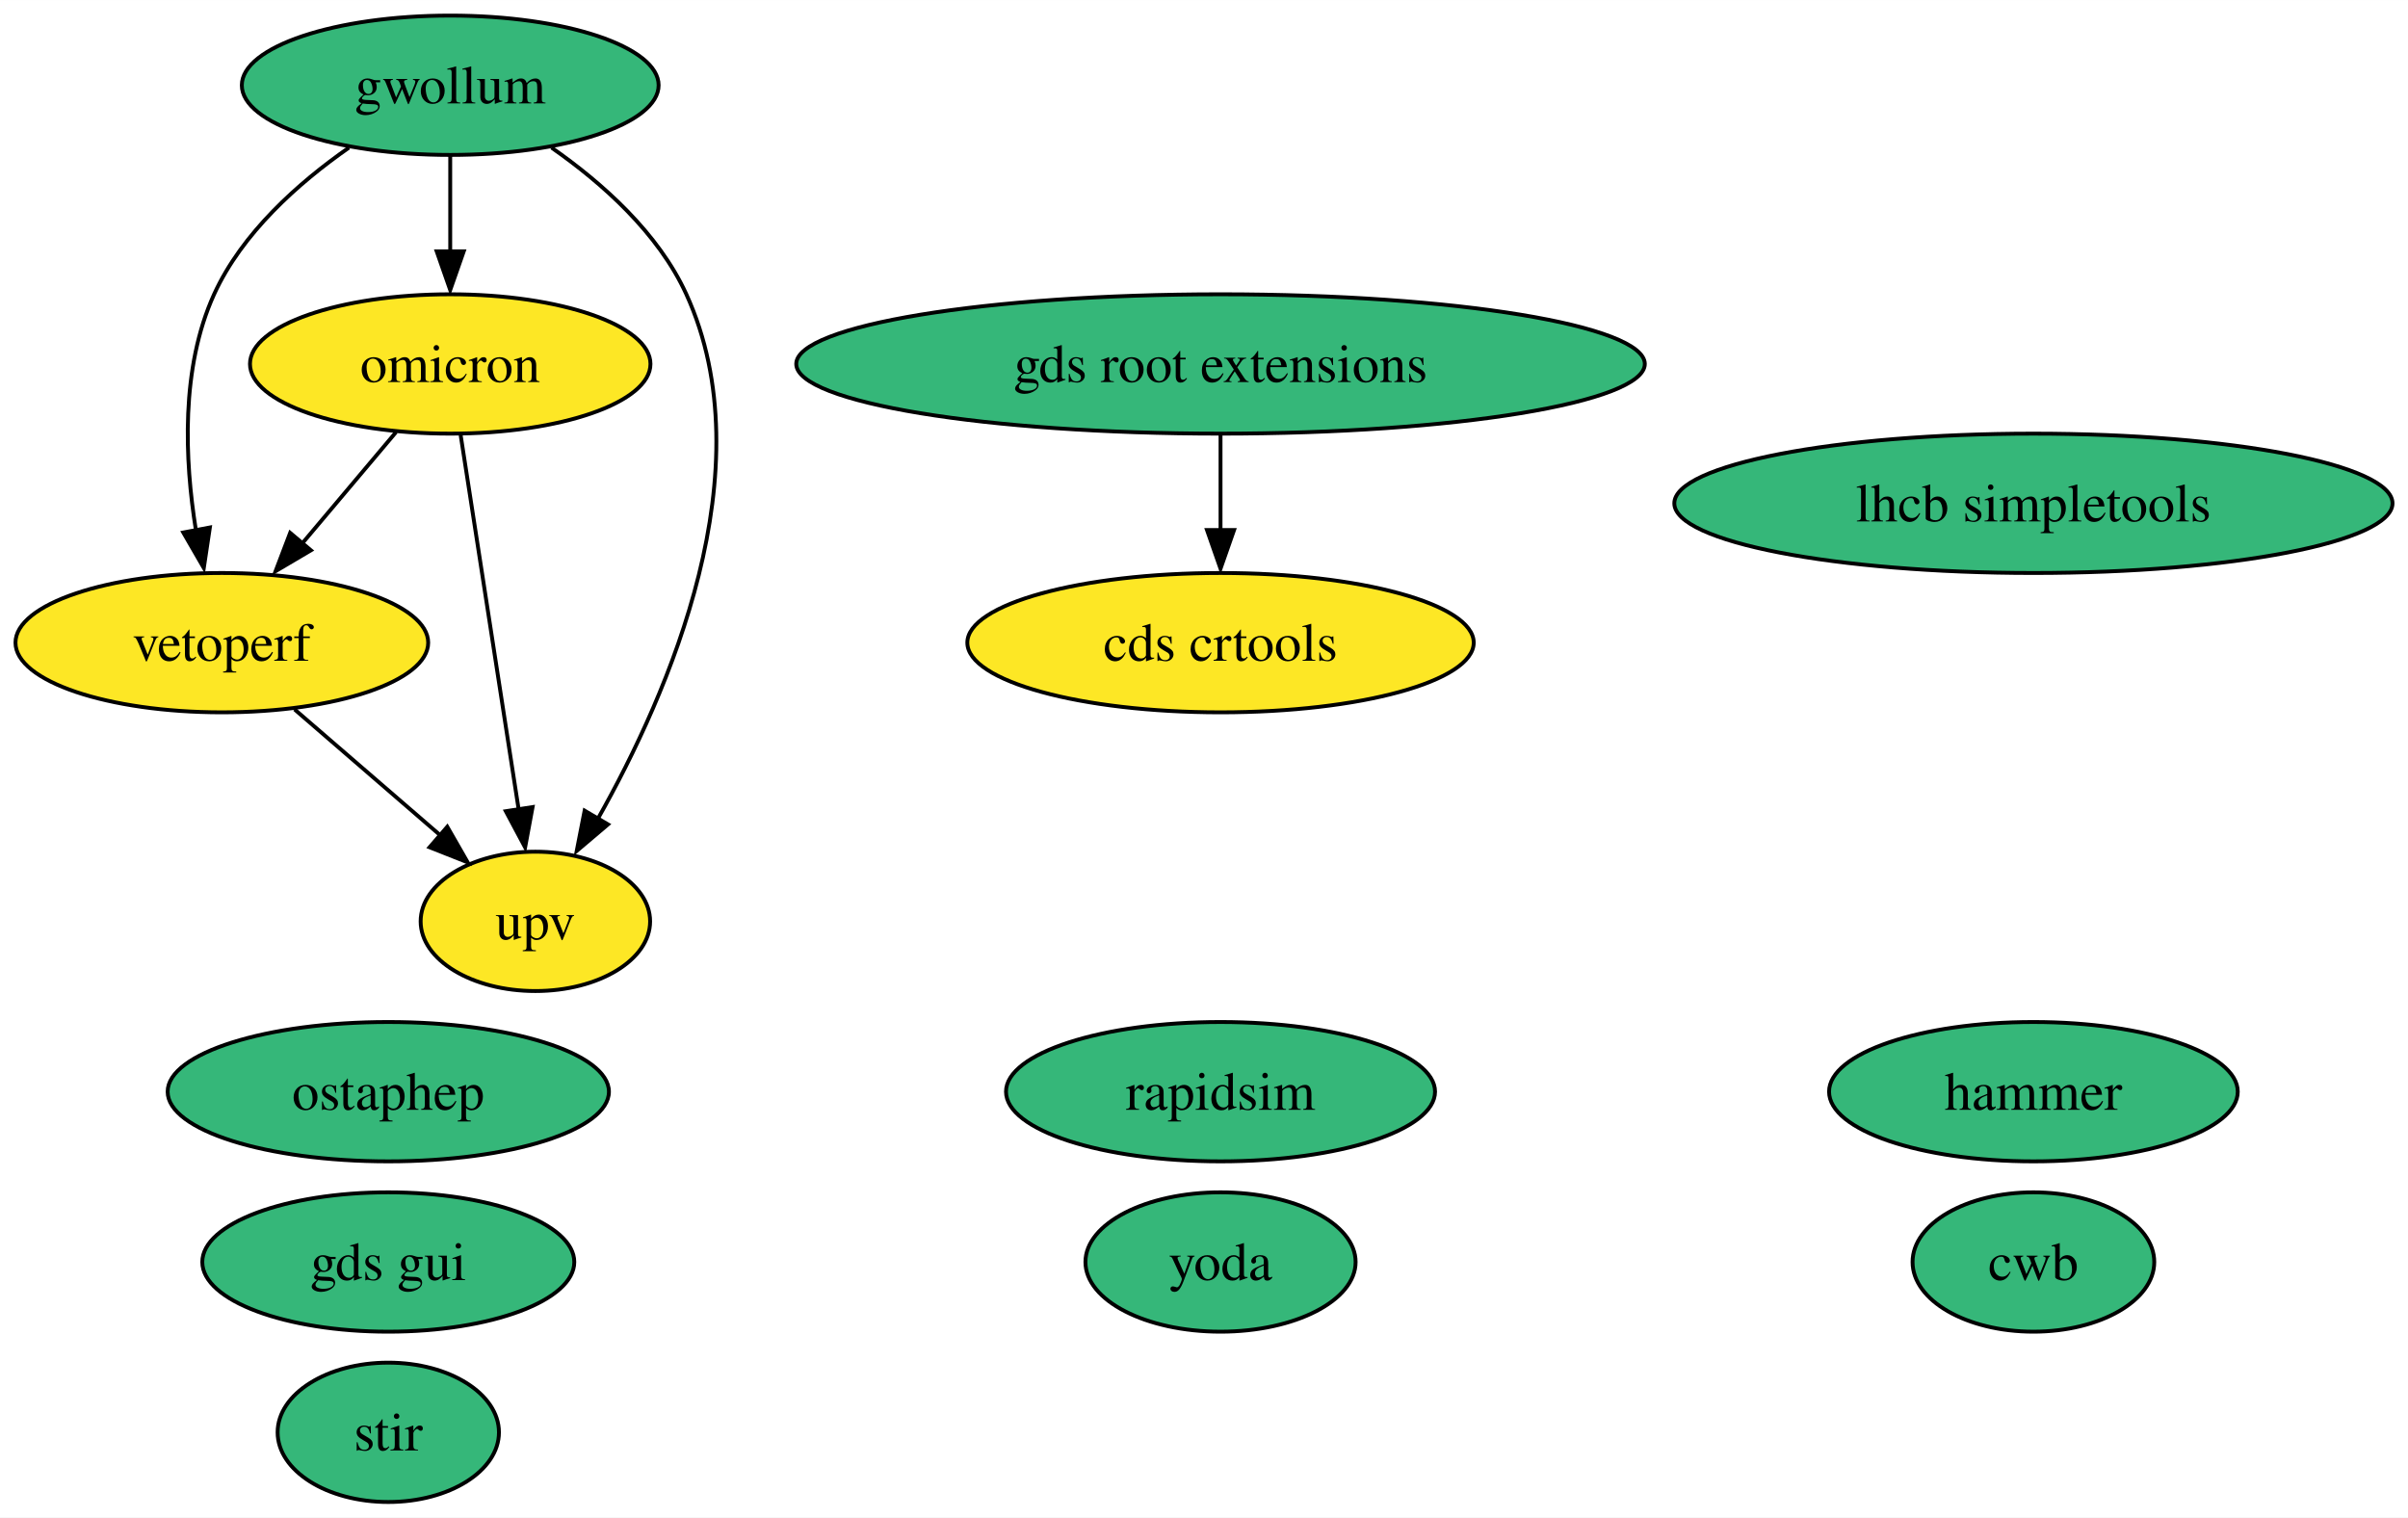
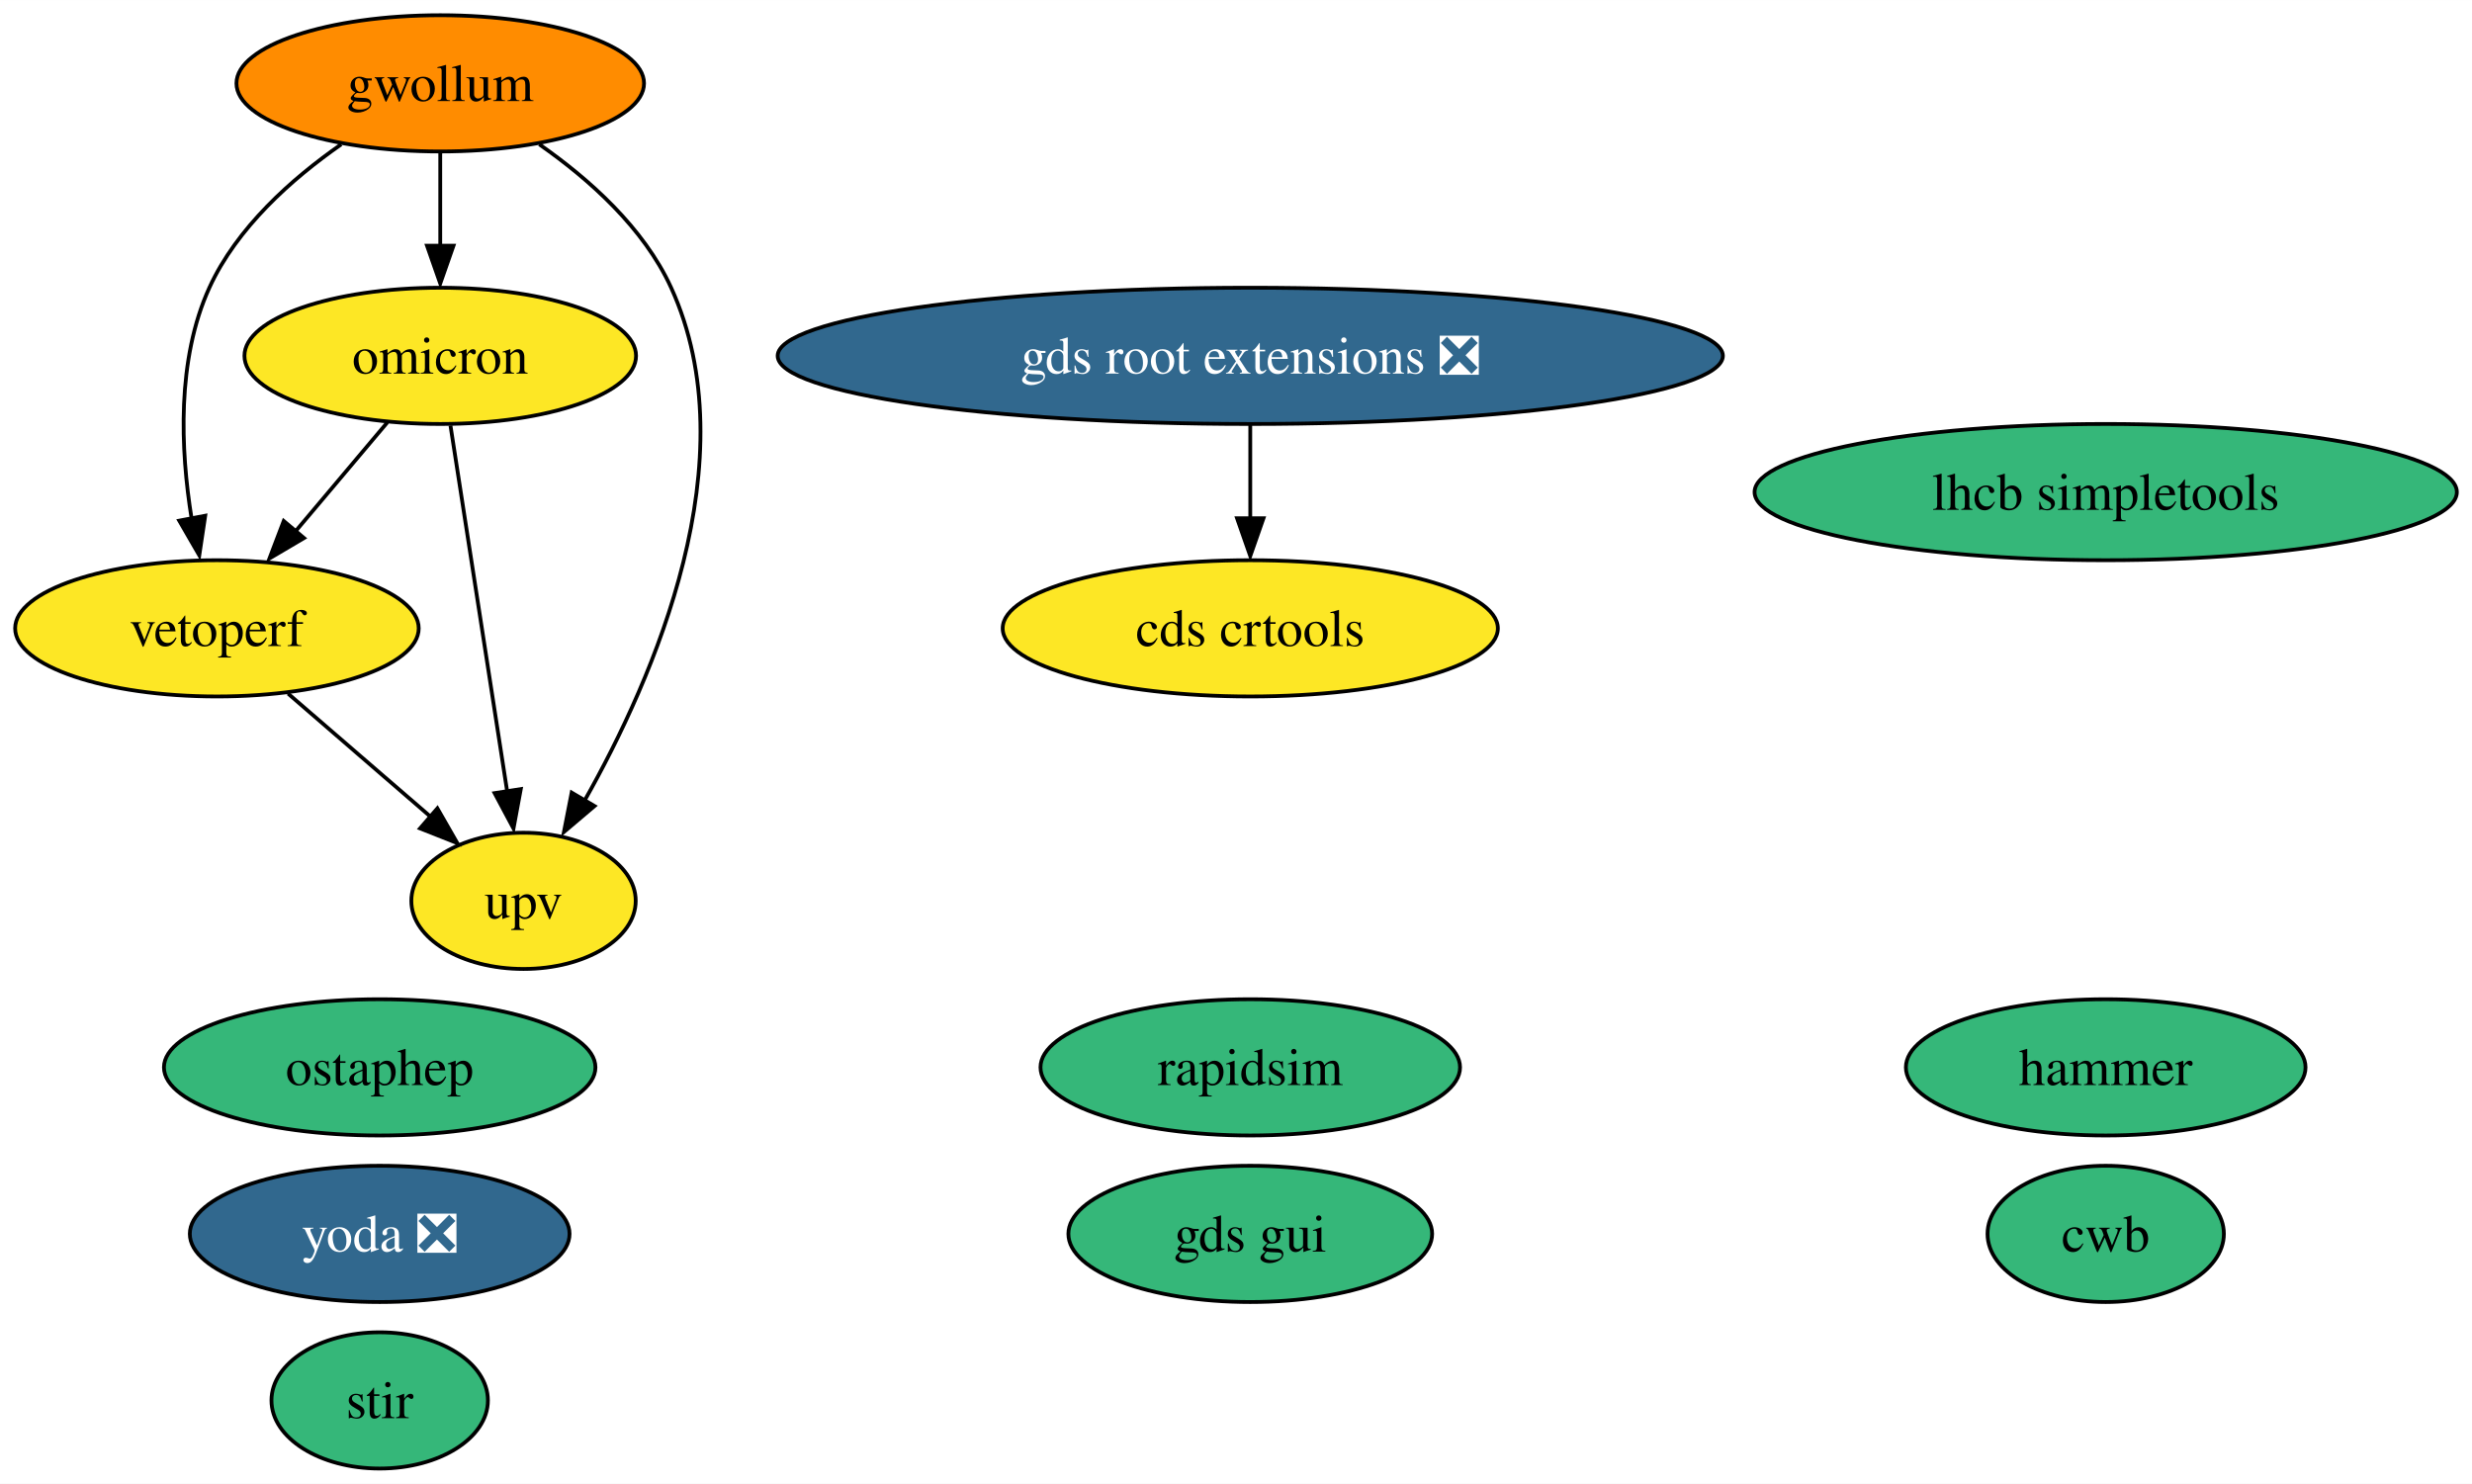
- <svg xmlns="http://www.w3.org/2000/svg" xmlns:xlink="http://www.w3.org/1999/xlink" width="622pt" height="392pt" viewBox="0.00 0.00 622.08 392.00">
+ <svg xmlns="http://www.w3.org/2000/svg" xmlns:xlink="http://www.w3.org/1999/xlink" width="653pt" height="392pt" viewBox="0.00 0.00 653.08 392.00">
  <g id="graph0" class="graph" transform="scale(1 1) rotate(0) translate(4 388)">
-     <polygon fill="white" stroke="none" points="-4,4 -4,-388 618.08,-388 618.08,4 -4,4" />
+     <polygon fill="white" stroke="none" points="-4,4 -4,-388 649.08,-388 649.08,4 -4,4" />
    <g id="node1" class="node">
      <g id="a_node1">
        <a xlink:href="https://github.com/conda-forge/stir-feedstock" xlink:title="stir">
          <ellipse fill="#35b779" stroke="black" cx="96.31" cy="-18" rx="28.59" ry="18" />
          <text text-anchor="middle" x="96.31" y="-13.32" font-family="Times,serif" font-size="14.00">stir</text>
        </a>
      </g>
    </g>
    <g id="node2" class="node">
      <g id="a_node2">
        <a xlink:href="https://github.com/conda-forge/rapidsim-feedstock" xlink:title="rapidsim">
-           <ellipse fill="#35b779" stroke="black" cx="311.31" cy="-106" rx="55.42" ry="18" />
-           <text text-anchor="middle" x="311.31" y="-101.33" font-family="Times,serif" font-size="14.00">rapidsim</text>
+           <ellipse fill="#35b779" stroke="black" cx="326.31" cy="-106" rx="55.42" ry="18" />
+           <text text-anchor="middle" x="326.31" y="-101.33" font-family="Times,serif" font-size="14.00">rapidsim</text>
        </a>
      </g>
    </g>
    <g id="node3" class="node">
      <g id="a_node3">
        <a xlink:href="https://github.com/conda-forge/ostaphep-feedstock" xlink:title="ostaphep">
          <ellipse fill="#35b779" stroke="black" cx="96.31" cy="-106" rx="57" ry="18" />
          <text text-anchor="middle" x="96.31" y="-101.33" font-family="Times,serif" font-size="14.00">ostaphep</text>
        </a>
      </g>
    </g>
    <g id="node4" class="node">
      <g id="a_node4">
        <a xlink:href="https://github.com/conda-forge/lhcb-simpletools-feedstock" xlink:title="lhcb simpletools">
-           <ellipse fill="#35b779" stroke="black" cx="521.31" cy="-258" rx="92.77" ry="18" />
-           <text text-anchor="middle" x="521.31" y="-253.32" font-family="Times,serif" font-size="14.00">lhcb simpletools</text>
+           <ellipse fill="#35b779" stroke="black" cx="552.31" cy="-258" rx="92.77" ry="18" />
+           <text text-anchor="middle" x="552.31" y="-253.32" font-family="Times,serif" font-size="14.00">lhcb simpletools</text>
        </a>
      </g>
    </g>
    <g id="node5" class="node">
      <g id="a_node5">
        <a xlink:href="https://github.com/conda-forge/gwollum-feedstock" xlink:title="gwollum">
-           <ellipse fill="#35b779" stroke="black" cx="112.31" cy="-366" rx="53.84" ry="18" />
+           <ellipse fill="#ff8c00" stroke="black" cx="112.31" cy="-366" rx="53.84" ry="18" />
          <text text-anchor="middle" x="112.31" y="-361.32" font-family="Times,serif" font-size="14.00">gwollum</text>
        </a>
      </g>
    </g>
    <g id="node6" class="node">
      <g id="a_node6">
        <a xlink:href="https://github.com/conda-forge/omicron-feedstock" xlink:title="omicron">
          <ellipse fill="#fde725" stroke="black" cx="112.31" cy="-294" rx="51.73" ry="18" />
          <text text-anchor="middle" x="112.31" y="-289.32" font-family="Times,serif" font-size="14.00">omicron</text>
        </a>
      </g>
    </g>
    <g id="edge1" class="edge">
      <path fill="none" stroke="black" d="M112.31,-347.7C112.31,-340.24 112.31,-331.32 112.31,-322.97" />
      <polygon fill="black" stroke="black" points="115.81,-323.1 112.31,-313.1 108.81,-323.1 115.81,-323.1" />
    </g>
    <g id="node12" class="node">
      <g id="a_node12">
        <a xlink:href="https://github.com/conda-forge/vetoperf-feedstock" xlink:title="vetoperf">
          <ellipse fill="#fde725" stroke="black" cx="53.31" cy="-222" rx="53.31" ry="18" />
          <text text-anchor="middle" x="53.31" y="-217.32" font-family="Times,serif" font-size="14.00">vetoperf</text>
        </a>
      </g>
    </g>
    <g id="edge3" class="edge">
      <path fill="none" stroke="black" d="M86.14,-349.88C73.07,-340.76 58.53,-327.83 51.31,-312 42.65,-292.99 43.69,-269.24 46.61,-251.06" />
      <polygon fill="black" stroke="black" points="50.22,-251.76 48.65,-241.29 43.35,-250.46 50.22,-251.76" />
    </g>
    <g id="node13" class="node">
      <g id="a_node13">
        <a xlink:href="https://github.com/conda-forge/upv-feedstock" xlink:title="upv">
          <ellipse fill="#fde725" stroke="black" cx="134.31" cy="-150" rx="29.64" ry="18" />
          <text text-anchor="middle" x="134.31" y="-145.32" font-family="Times,serif" font-size="14.00">upv</text>
        </a>
      </g>
    </g>
    <g id="edge2" class="edge">
      <path fill="none" stroke="black" d="M138.49,-349.88C151.56,-340.76 166.1,-327.83 173.31,-312 193.96,-266.7 168.86,-209.06 150.43,-176.47" />
      <polygon fill="black" stroke="black" points="153.07,-175.05 144.99,-168.2 147.03,-178.6 153.07,-175.05" />
    </g>
    <g id="edge5" class="edge">
      <path fill="none" stroke="black" d="M98.33,-276.41C91.13,-267.87 82.2,-257.28 74.2,-247.79" />
      <polygon fill="black" stroke="black" points="76.32,-245.86 67.19,-240.47 70.96,-250.37 76.32,-245.86" />
    </g>
    <g id="edge4" class="edge">
      <path fill="none" stroke="black" d="M115.01,-275.59C118.76,-251.4 125.58,-207.36 130.03,-178.65" />
      <polygon fill="black" stroke="black" points="133.59,-179.53 131.66,-169.11 126.67,-178.46 133.59,-179.53" />
    </g>
    <g id="node7" class="node">
      <g id="a_node7">
        <a xlink:href="https://github.com/conda-forge/hammer-feedstock" xlink:title="hammer">
-           <ellipse fill="#35b779" stroke="black" cx="521.31" cy="-106" rx="52.79" ry="18" />
-           <text text-anchor="middle" x="521.31" y="-101.33" font-family="Times,serif" font-size="14.00">hammer</text>
+           <ellipse fill="#35b779" stroke="black" cx="552.31" cy="-106" rx="52.79" ry="18" />
+           <text text-anchor="middle" x="552.31" y="-101.33" font-family="Times,serif" font-size="14.00">hammer</text>
        </a>
      </g>
    </g>
    <g id="node8" class="node">
      <g id="a_node8">
-         <a xlink:href="https://github.com/conda-forge/yoda-feedstock" xlink:title="yoda">
-           <ellipse fill="#35b779" stroke="black" cx="311.31" cy="-62" rx="34.9" ry="18" />
-           <text text-anchor="middle" x="311.31" y="-57.33" font-family="Times,serif" font-size="14.00">yoda</text>
+         <a xlink:href="https://github.com/conda-forge/yoda-feedstock/pull/29" xlink:title="yoda ❎">
+           <ellipse fill="#31688e" stroke="black" cx="96.31" cy="-62" rx="50.16" ry="18" />
+           <text text-anchor="middle" x="96.31" y="-57.33" font-family="Times,serif" font-size="14.00" fill="white">yoda ❎</text>
        </a>
      </g>
    </g>
    <g id="node9" class="node">
      <g id="a_node9">
-         <a xlink:href="https://github.com/conda-forge/gds-root-extensions-feedstock" xlink:title="gds root extensions">
-           <ellipse fill="#35b779" stroke="black" cx="311.31" cy="-294" rx="109.61" ry="18" />
-           <text text-anchor="middle" x="311.31" y="-289.32" font-family="Times,serif" font-size="14.00">gds root extensions</text>
+         <a xlink:href="https://github.com/conda-forge/gds-root-extensions-feedstock/pull/24" xlink:title="gds root extensions ❎">
+           <ellipse fill="#31688e" stroke="black" cx="326.31" cy="-294" rx="124.86" ry="18" />
+           <text text-anchor="middle" x="326.31" y="-289.32" font-family="Times,serif" font-size="14.00" fill="white">gds root extensions ❎</text>
        </a>
      </g>
    </g>
    <g id="node11" class="node">
      <g id="a_node11">
        <a xlink:href="https://github.com/conda-forge/cds-crtools-feedstock" xlink:title="cds crtools">
-           <ellipse fill="#fde725" stroke="black" cx="311.31" cy="-222" rx="65.41" ry="18" />
-           <text text-anchor="middle" x="311.31" y="-217.32" font-family="Times,serif" font-size="14.00">cds crtools</text>
+           <ellipse fill="#fde725" stroke="black" cx="326.31" cy="-222" rx="65.41" ry="18" />
+           <text text-anchor="middle" x="326.31" y="-217.32" font-family="Times,serif" font-size="14.00">cds crtools</text>
        </a>
      </g>
    </g>
    <g id="edge6" class="edge">
-       <path fill="none" stroke="black" d="M311.31,-275.7C311.31,-268.24 311.31,-259.32 311.31,-250.97" />
-       <polygon fill="black" stroke="black" points="314.81,-251.1 311.31,-241.1 307.81,-251.1 314.81,-251.1" />
+       <path fill="none" stroke="black" d="M326.31,-275.7C326.31,-268.24 326.31,-259.32 326.31,-250.97" />
+       <polygon fill="black" stroke="black" points="329.81,-251.1 326.31,-241.1 322.81,-251.1 329.81,-251.1" />
    </g>
    <g id="node10" class="node">
      <g id="a_node10">
        <a xlink:href="https://github.com/conda-forge/gds-gui-feedstock" xlink:title="gds gui">
-           <ellipse fill="#35b779" stroke="black" cx="96.31" cy="-62" rx="48.05" ry="18" />
-           <text text-anchor="middle" x="96.31" y="-57.33" font-family="Times,serif" font-size="14.00">gds gui</text>
+           <ellipse fill="#35b779" stroke="black" cx="326.31" cy="-62" rx="48.05" ry="18" />
+           <text text-anchor="middle" x="326.31" y="-57.33" font-family="Times,serif" font-size="14.00">gds gui</text>
        </a>
      </g>
    </g>
    <g id="edge7" class="edge">
      <path fill="none" stroke="black" d="M72.1,-204.76C83.23,-195.14 97.47,-182.84 109.52,-172.43" />
      <polygon fill="black" stroke="black" points="111.55,-174.44 116.82,-165.25 106.97,-169.14 111.55,-174.44" />
    </g>
    <g id="node14" class="node">
      <g id="a_node14">
        <a xlink:href="https://github.com/conda-forge/cwb-feedstock" xlink:title="cwb">
-           <ellipse fill="#35b779" stroke="black" cx="521.31" cy="-62" rx="31.22" ry="18" />
-           <text text-anchor="middle" x="521.31" y="-57.33" font-family="Times,serif" font-size="14.00">cwb</text>
+           <ellipse fill="#35b779" stroke="black" cx="552.31" cy="-62" rx="31.22" ry="18" />
+           <text text-anchor="middle" x="552.31" y="-57.33" font-family="Times,serif" font-size="14.00">cwb</text>
        </a>
      </g>
    </g>
  </g>
</svg>
